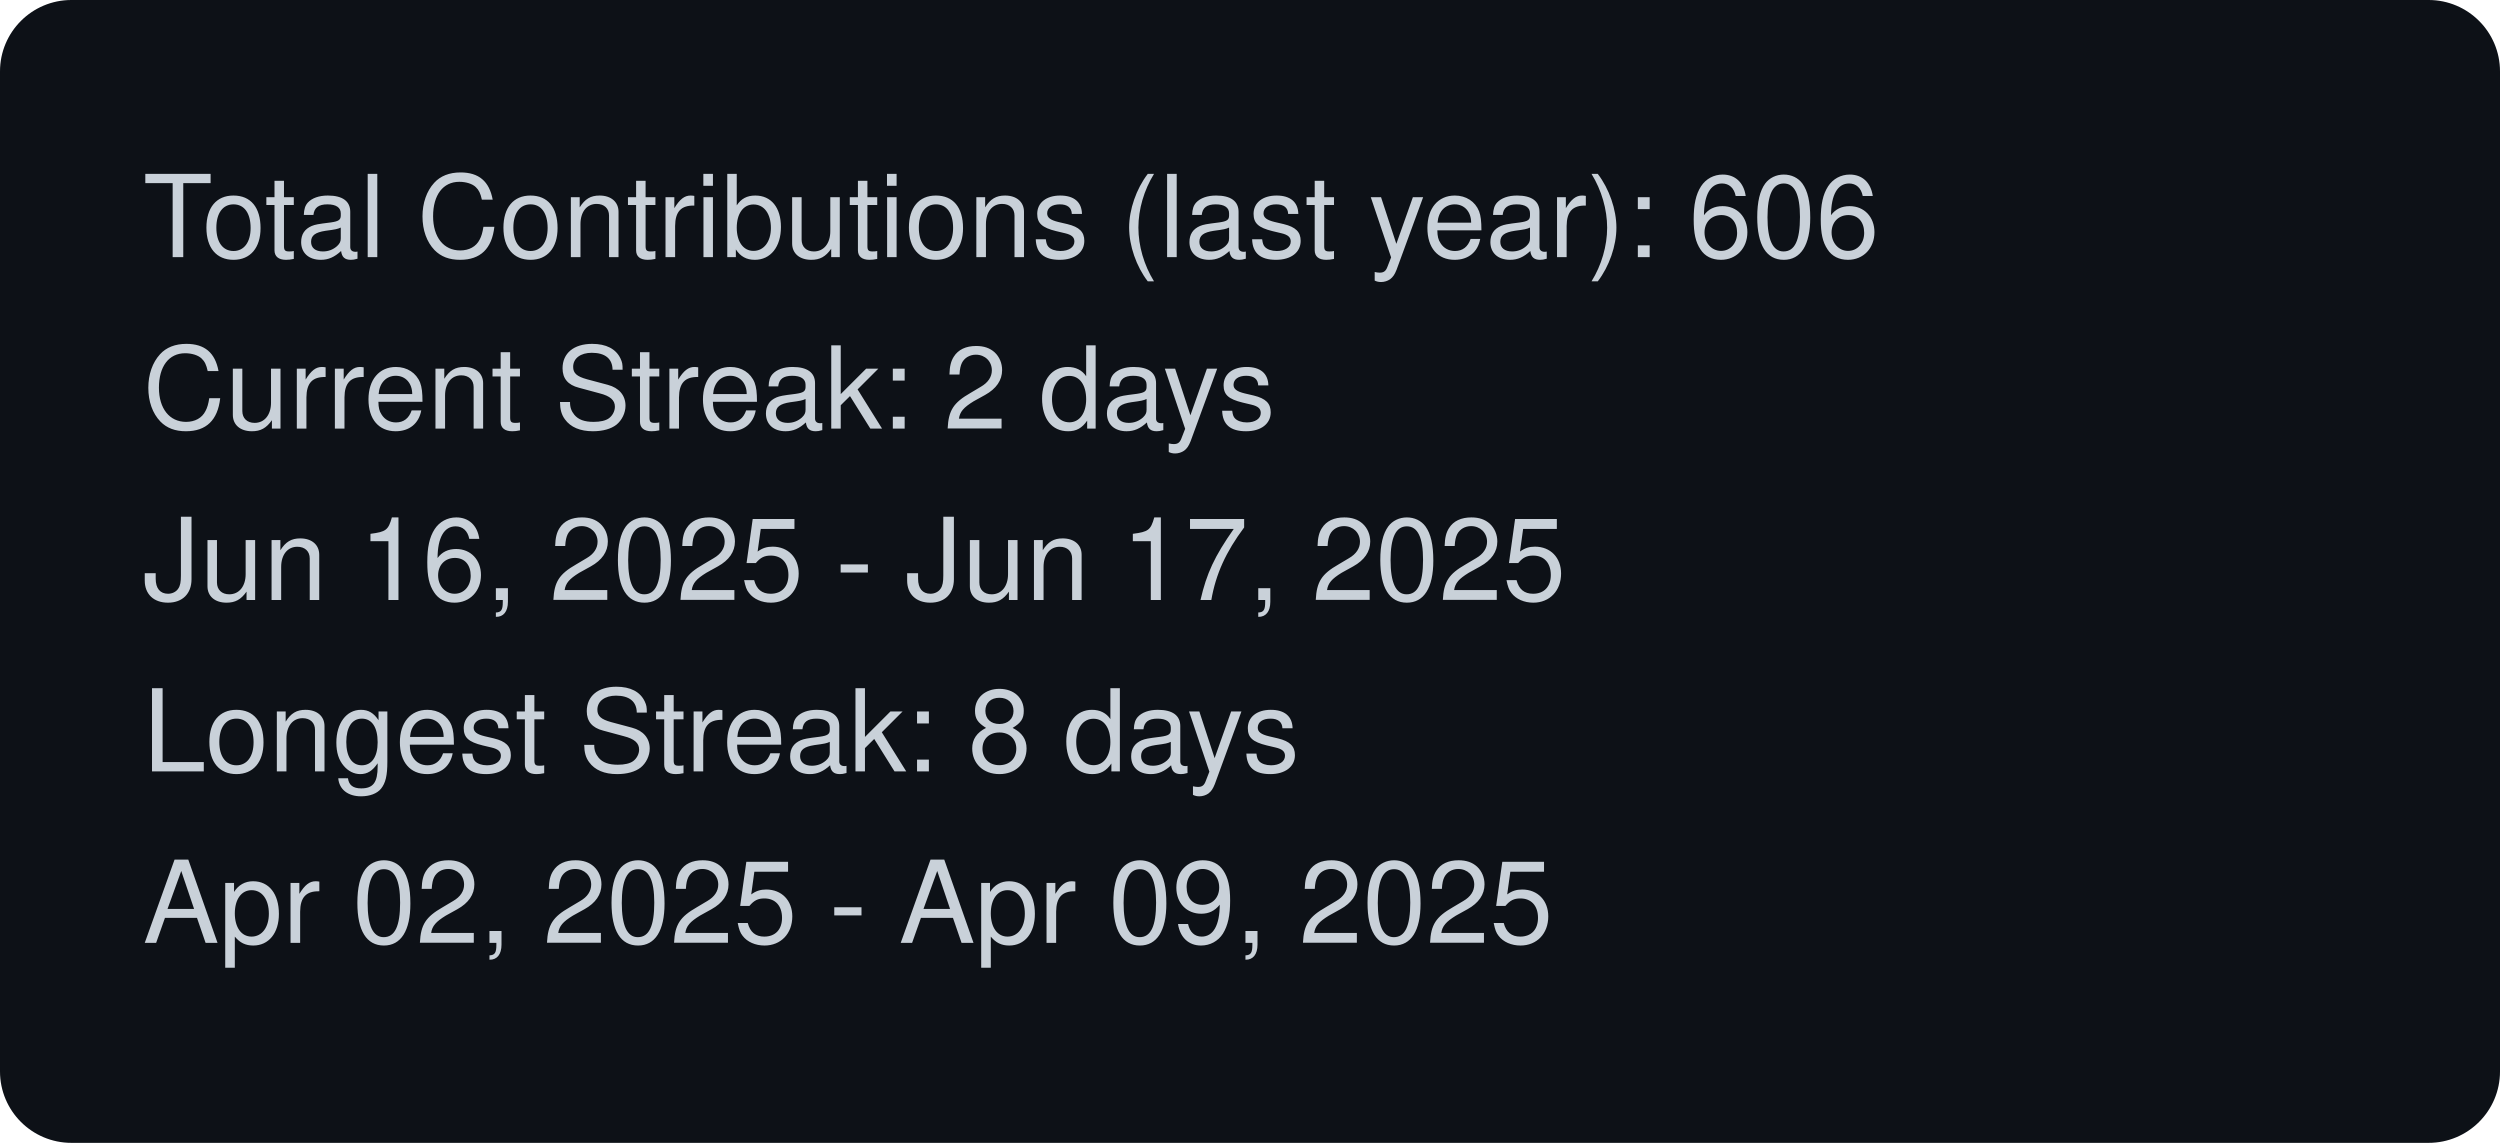
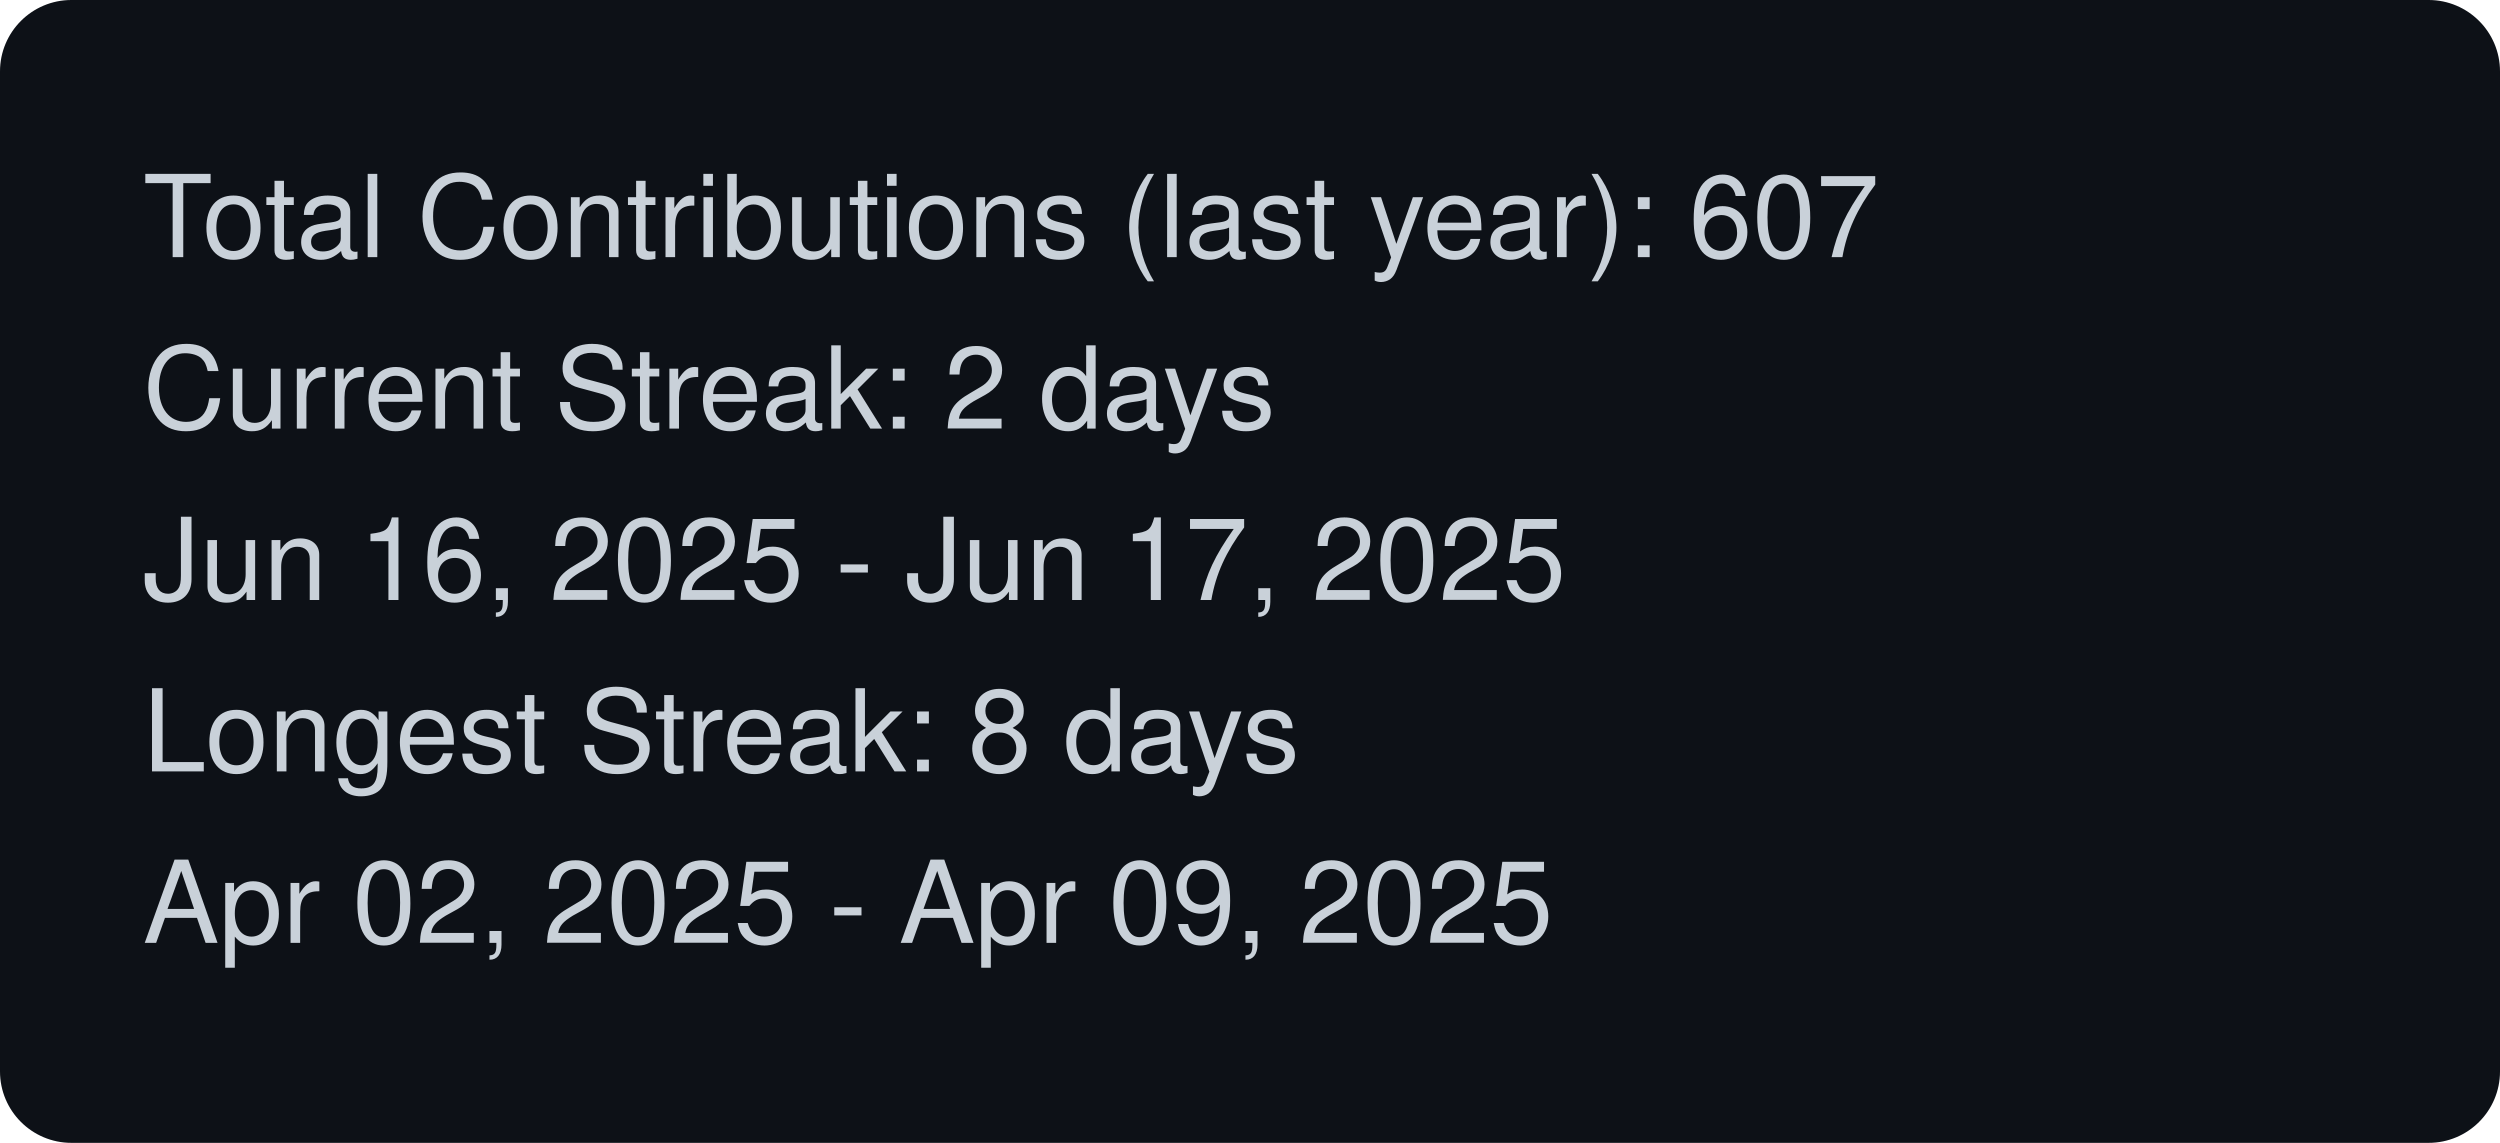
<svg xmlns="http://www.w3.org/2000/svg" width="350" height="160">
  <rect x="0" y="0" width="350" height="160" fill="#0D1117" rx="10" />
  <style>text { font-family: -apple-system,BlinkMacSystemFont,Segoe UI,Helvetica,Arial,sans-serif,Apple Color Emoji,Segoe UI Emoji; fill: #C9D1D9; }</style>
-   <text x="20" y="36" font-size="16" fill="#C9D1D9">Total Contributions (last year): 606</text>
+   <text x="20" y="36" font-size="16" fill="#C9D1D9">Total Contributions (last year): 607</text>
  <text x="20" y="60" font-size="16" fill="#C9D1D9">Current Streak: 2 days</text>
  <text x="20" y="84" font-size="16" fill="#C9D1D9">Jun 16, 2025 - Jun 17, 2025</text>
  <text x="20" y="108" font-size="16" fill="#C9D1D9">Longest Streak: 8 days</text>
  <text x="20" y="132" font-size="16" fill="#C9D1D9">Apr 02, 2025 - Apr 09, 2025</text>
</svg>
